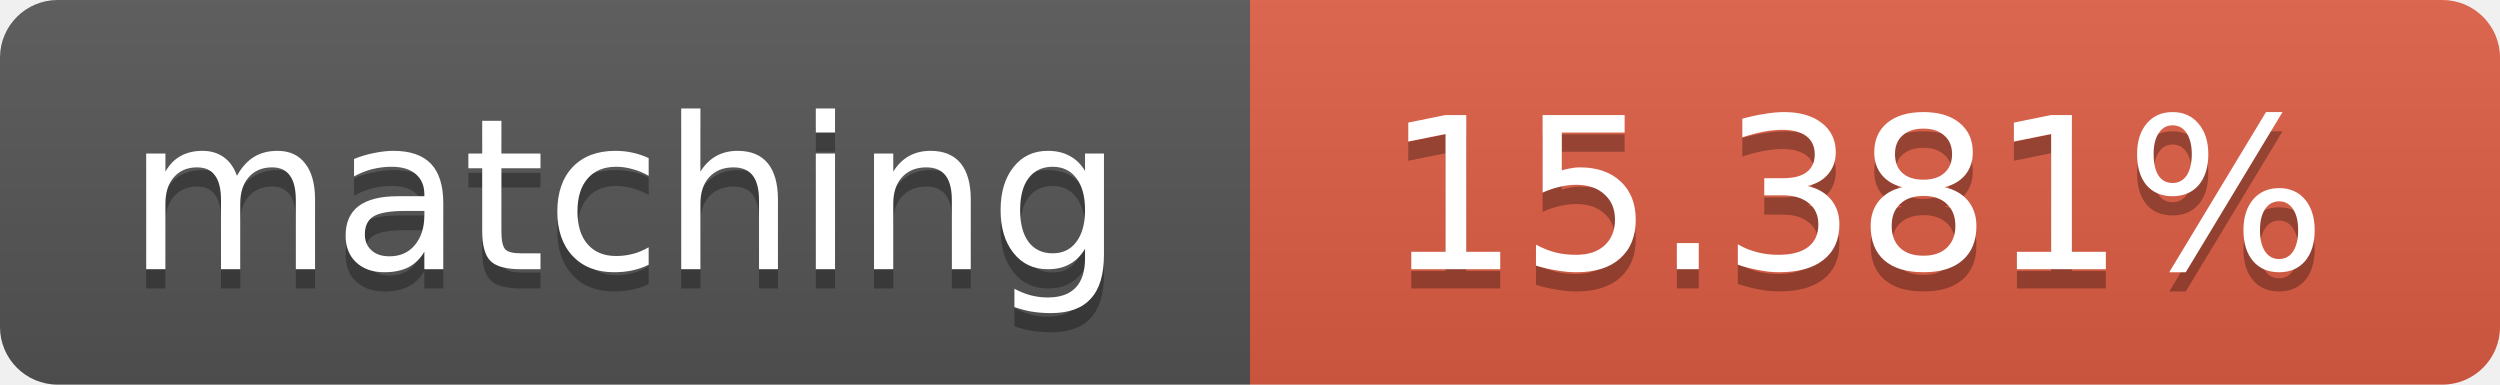
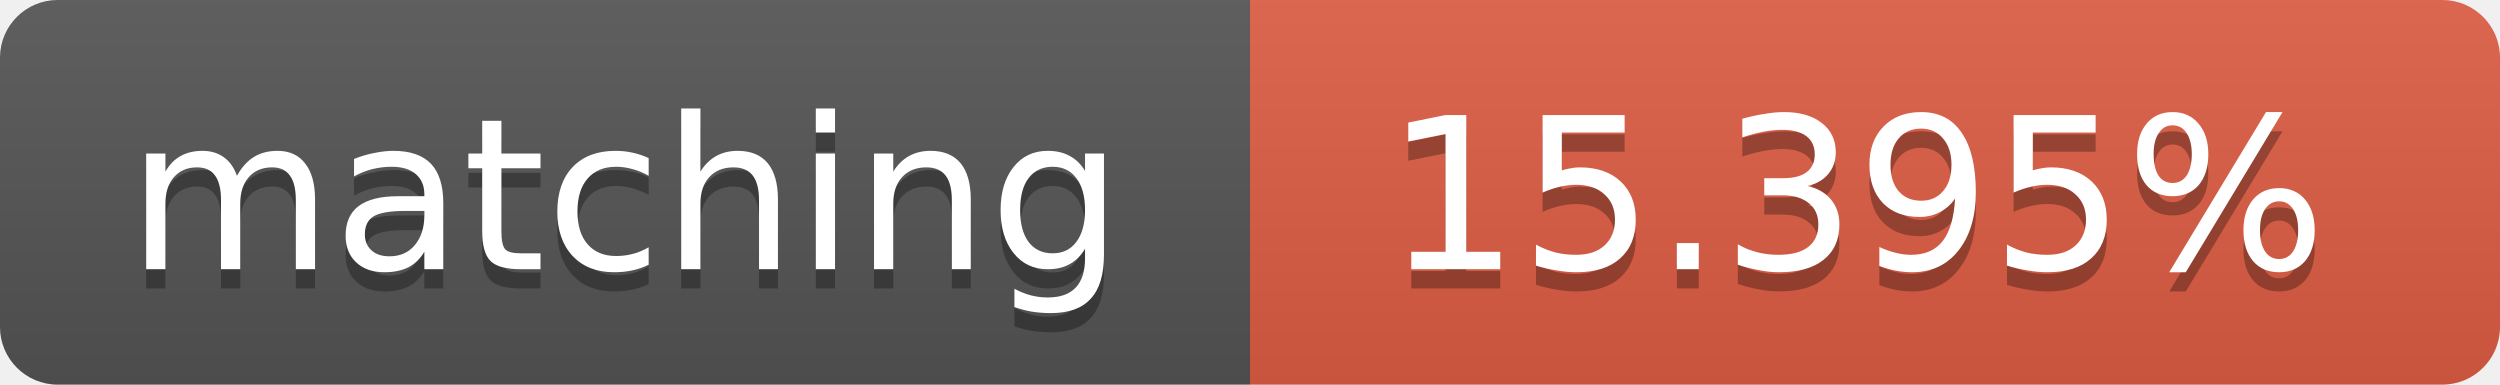
<svg xmlns="http://www.w3.org/2000/svg" width="130" height="20">
  <linearGradient id="b" x2="0" y2="100%">
    <stop offset="0" stop-color="#bbb" stop-opacity=".1" />
    <stop offset="1" stop-opacity=".1" />
  </linearGradient>
  <clipPath id="a">
    <rect width="130" height="20" rx="3" fill="#fff" />
  </clipPath>
  <g clip-path="url(#a)">
    <path fill="#555" d="M0 0h65v20H0z" />
    <path fill="#e05d44" d="M65 0h65v20H65z" />
    <path fill="url(#b)" d="M0 0h130v20H0z" />
  </g>
  <g fill="#fff" text-anchor="middle" font-family="DejaVu Sans,Verdana,Geneva,sans-serif" font-size="11">
    <text x="32.5" y="15" fill="#010101" fill-opacity=".3">matching</text>
    <text x="32.5" y="14">matching</text>
-     <text x="96.5" y="15" fill="#010101" fill-opacity=".3">15.381%</text>
-     <text x="96.5" y="14">15.381%</text>
+     <text x="96.5" y="15" fill="#010101" fill-opacity=".3">15.395%</text>
+     <text x="96.5" y="14">15.395%</text>
  </g>
</svg>
